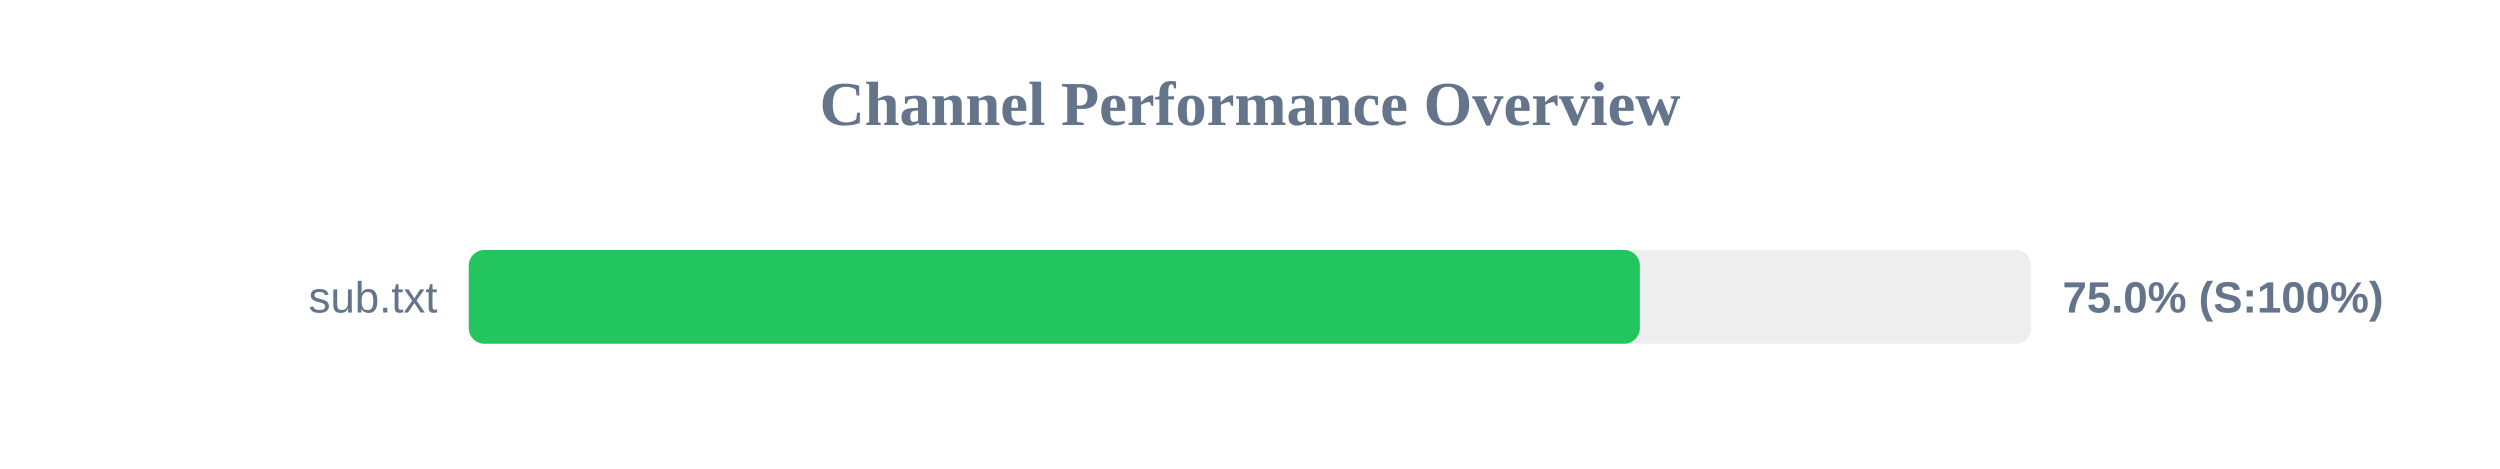
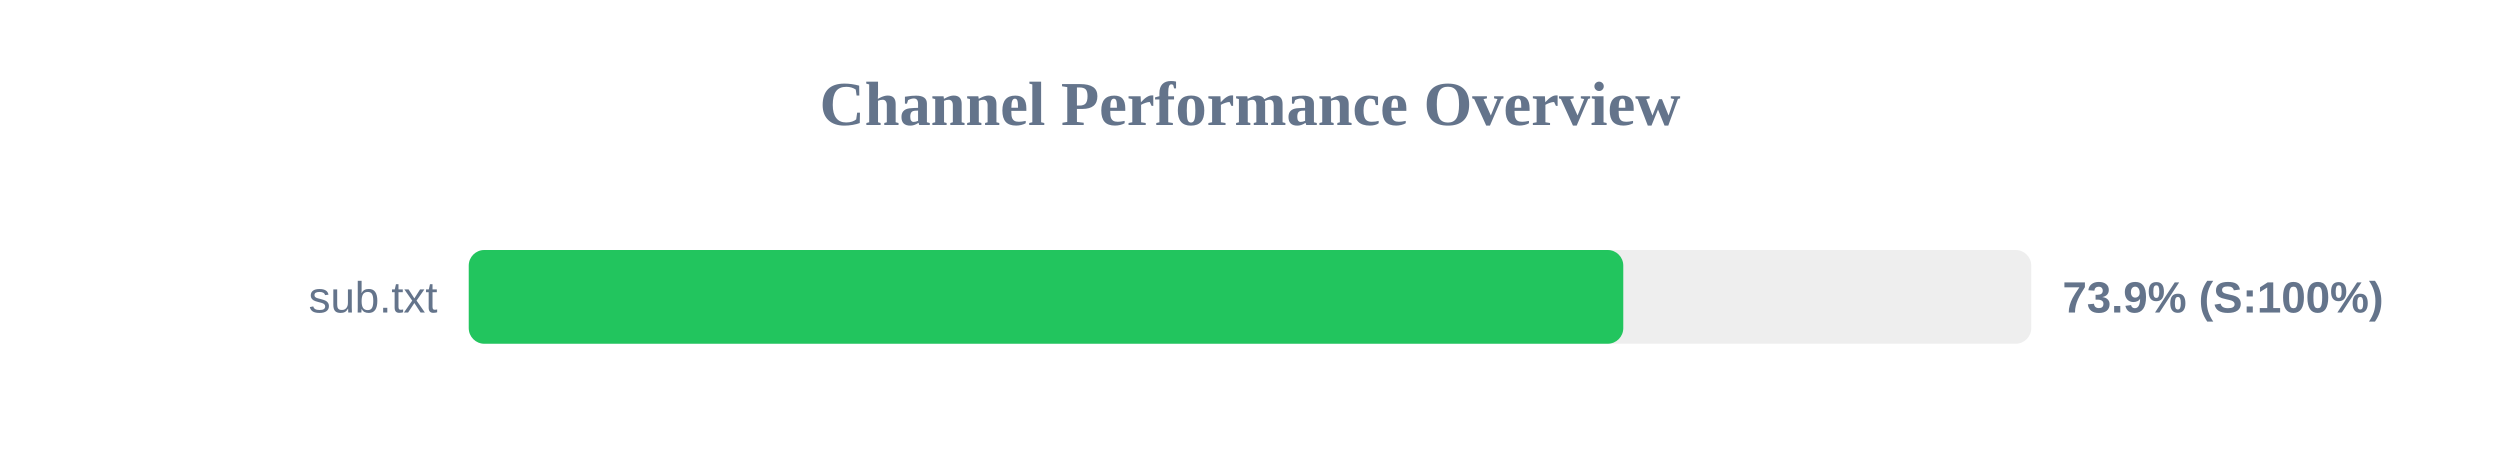
<svg xmlns="http://www.w3.org/2000/svg" width="800" height="150" version="1.1">
  <style>
        .row { font: 14px Arial; fill: #64748b; }
        .score { font: bold 14px Arial; fill: #64748b; }
    </style>
  <text x="400" y="40" text-anchor="middle" font-size="20px" font-weight="bold" fill="#64748b">Channel Performance Overview</text>
  <rect x="150" y="80" width="500" height="30" fill="#eee" rx="5" />
-   <rect x="150" y="80" width="374.75" height="30" fill="#22c55e" rx="5" />
+   <rect x="150" y="80" width="369.45" height="30" fill="#22c55e" rx="5" />
  <text x="140" y="100" text-anchor="end" class="row">sub.txt</text>
-   <text x="660" y="100" text-anchor="start" class="score">75.0% (S:100%)</text>
+   <text x="660" y="100" text-anchor="start" class="score">73.9% (S:100%)</text>
</svg>
